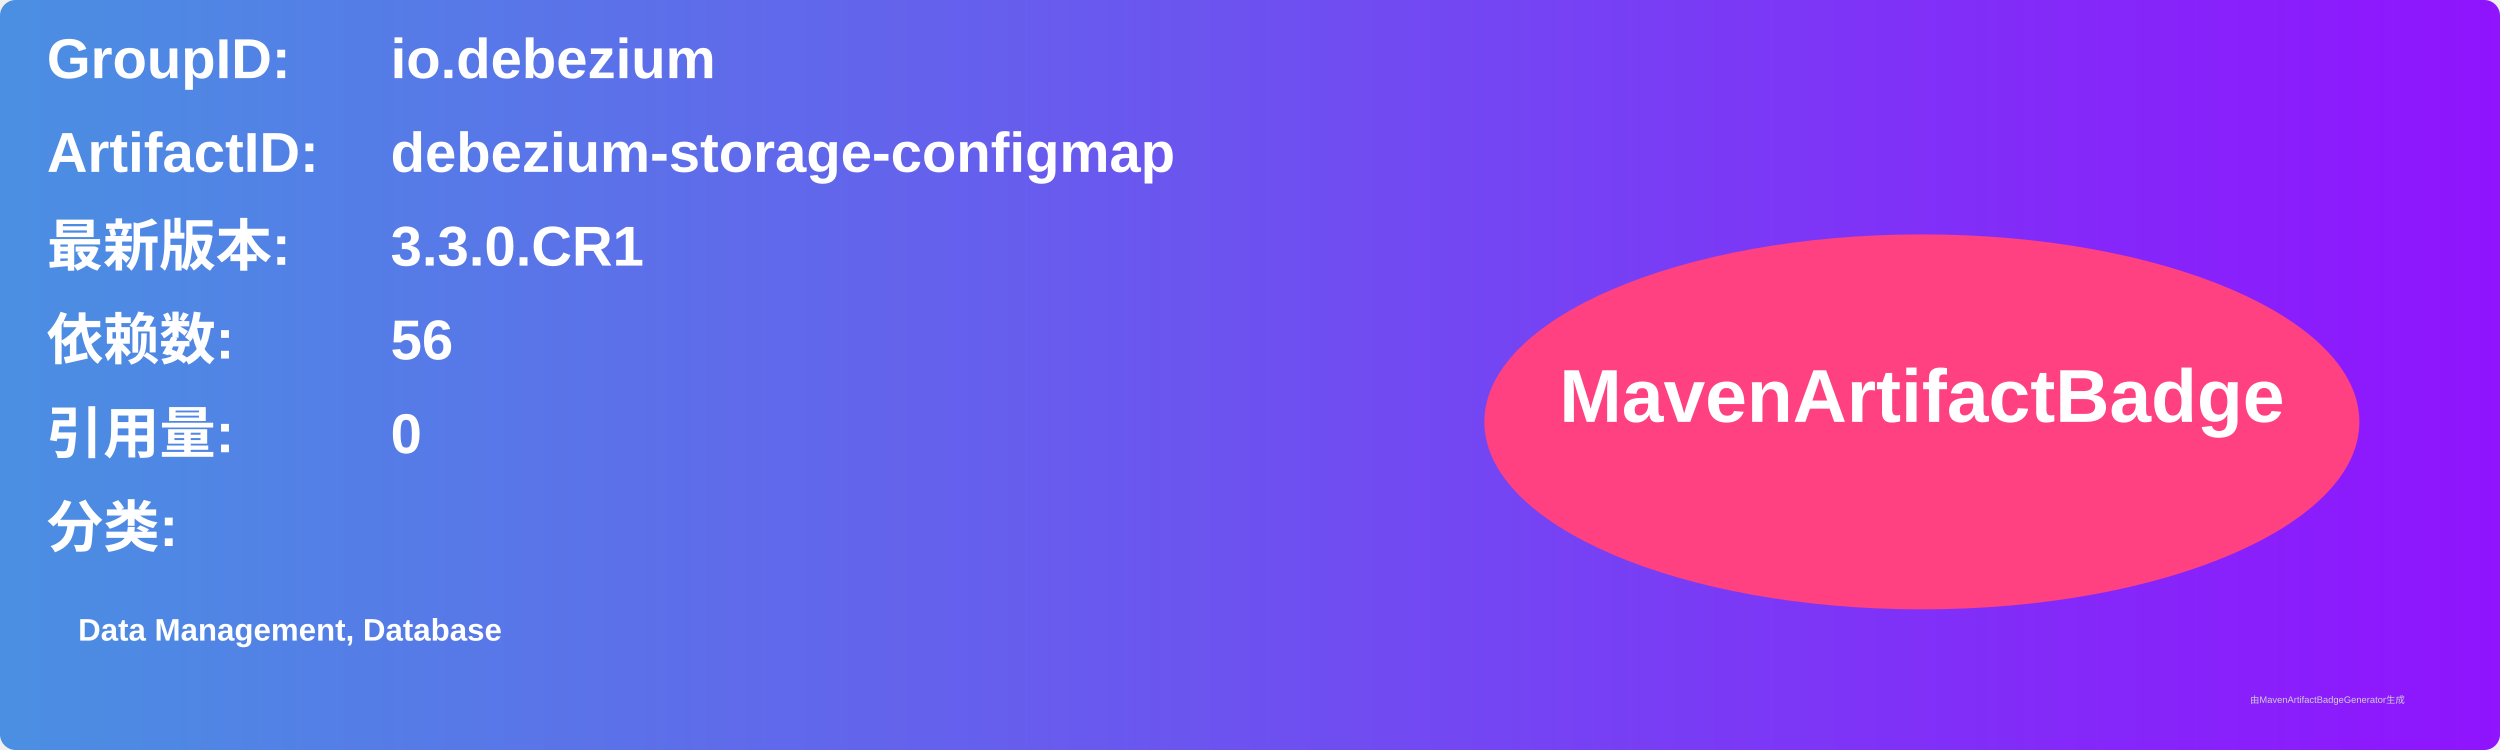
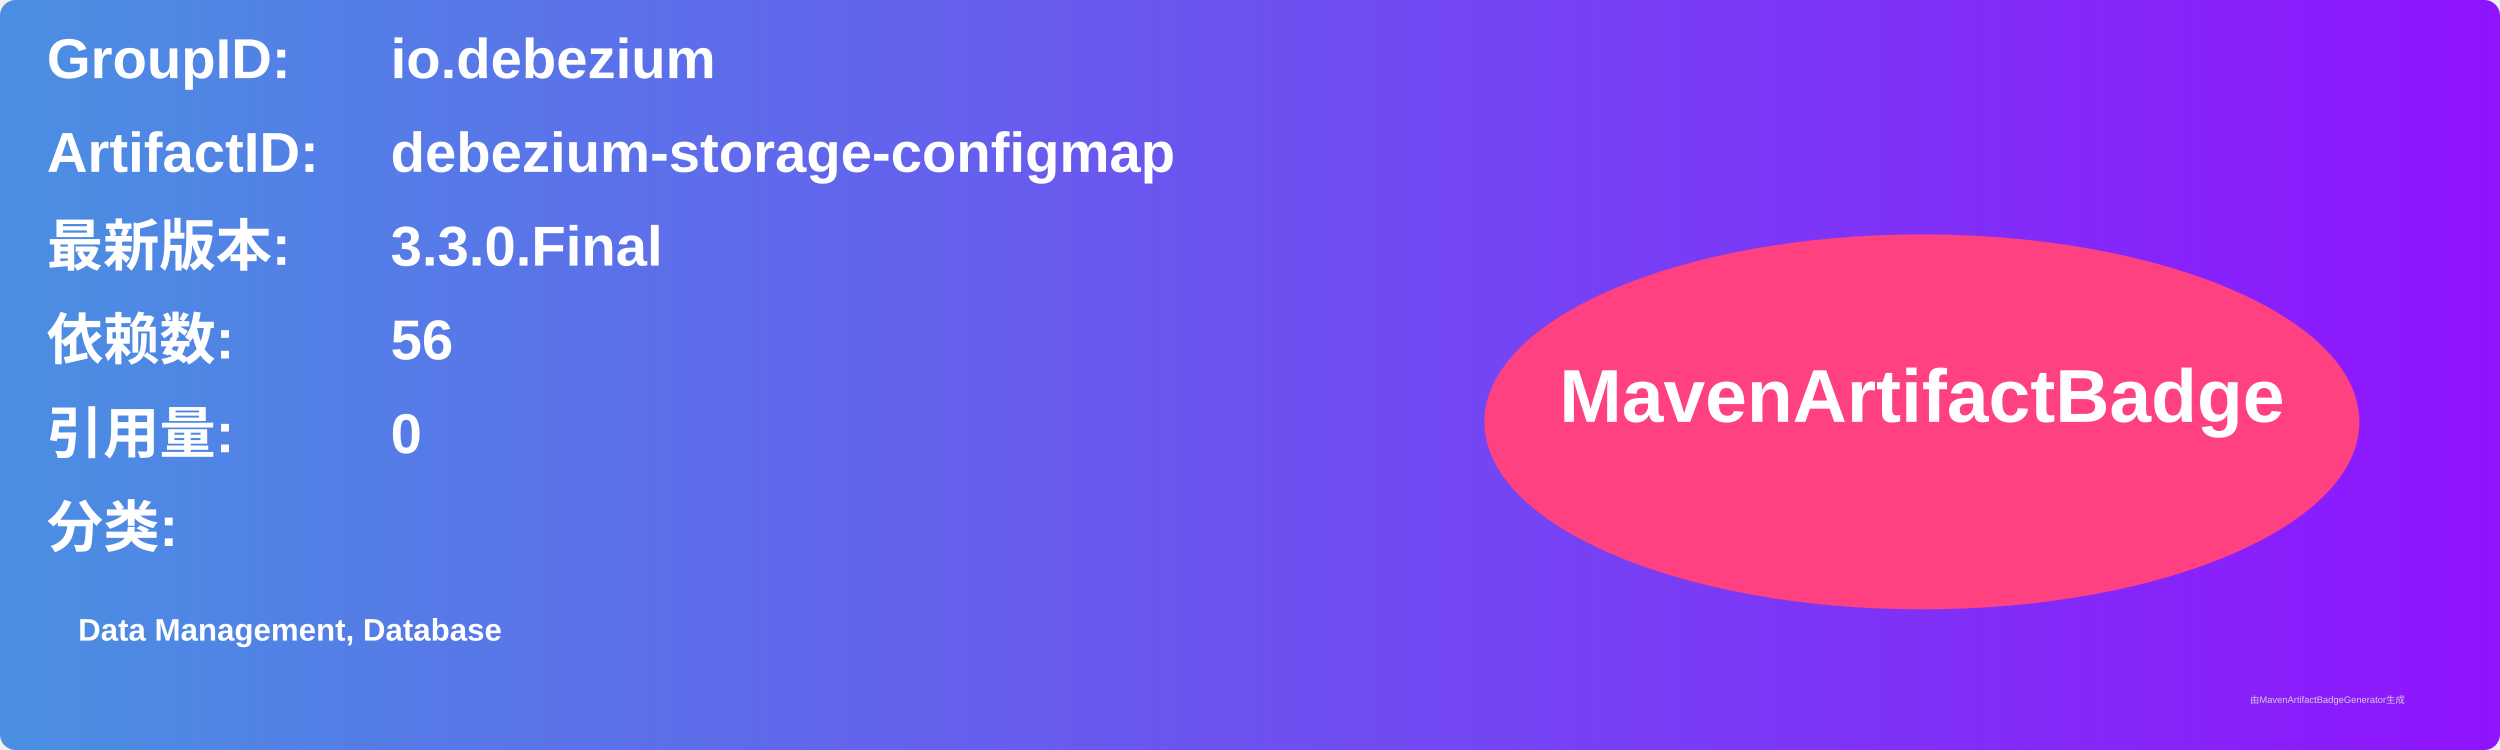
<svg xmlns="http://www.w3.org/2000/svg" width="800" height="240" viewBox="0 0 800 240">
  <linearGradient id="grad" x1="0%" y1="0%" x2="100%" y2="0%">
    <stop offset="0%" stop-color="#4a90e2" />
    <stop offset="100%" stop-color="#9013fe" />
  </linearGradient>
  <rect width="100%" height="100%" rx="5" ry="5" fill="url(#grad)" />
  <g transform="translate(15, 15)">
    <text x="0" y="10" font-family="Arial" font-size="18" fill="white" font-weight="bold" width="260">GroupID:</text>
    <text x="110" y="10" font-family="Arial" font-size="18" fill="white" font-weight="bold" width="460">io.debezium</text>
    <text x="0" y="40" font-family="Arial" font-size="18" fill="white" font-weight="bold" width="260">ArtifactID:</text>
    <text x="110" y="40" font-family="Arial" font-size="18" fill="white" font-weight="bold" width="460">debezium-storage-configmap</text>
    <text x="0" y="70" font-family="Arial" font-size="18" fill="white" font-weight="bold">最新版本:</text>
    <text x="110" y="70" font-family="Arial" font-size="18" fill="white" font-weight="bold">
-       <tspan font-weight="bold">3.3.0.CR1</tspan>
+       <tspan font-weight="bold">3.3.0.Final</tspan>
    </text>
    <text x="0" y="100" font-family="Arial" font-size="18" fill="white" font-weight="bold">依赖数: </text>
    <text x="110" y="100" font-family="Arial" font-size="18" fill="white">
      <tspan font-weight="bold">56</tspan>
    </text>
    <text x="0" y="130" font-family="Arial" font-size="18" fill="white" font-weight="bold">引用量: </text>
    <text x="110" y="130" font-family="Arial" font-size="18" fill="white">
      <tspan font-weight="bold">0</tspan>
    </text>
    <text x="0" y="160" font-family="Arial" font-size="18" fill="white" font-weight="bold">分类:</text>
    <text x="10" y="190" font-family="Arial" font-size="10" fill="white">
      <tspan font-weight="bold">Data Management, Database</tspan>
    </text>
    <ellipse cx="600" cy="120" rx="140" ry="60" fill="#ff4081" />
    <text x="600" y="120" text-anchor="middle" font-family="Arial" font-size="24" fill="white" font-weight="bold">MavenArtifactBadge</text>
  </g>
  <text x="720" y="225" font-family="Arial" font-size="3" fill="#d0d0d0">由MavenArtifactBadgeGenerator生成</text>
</svg>
